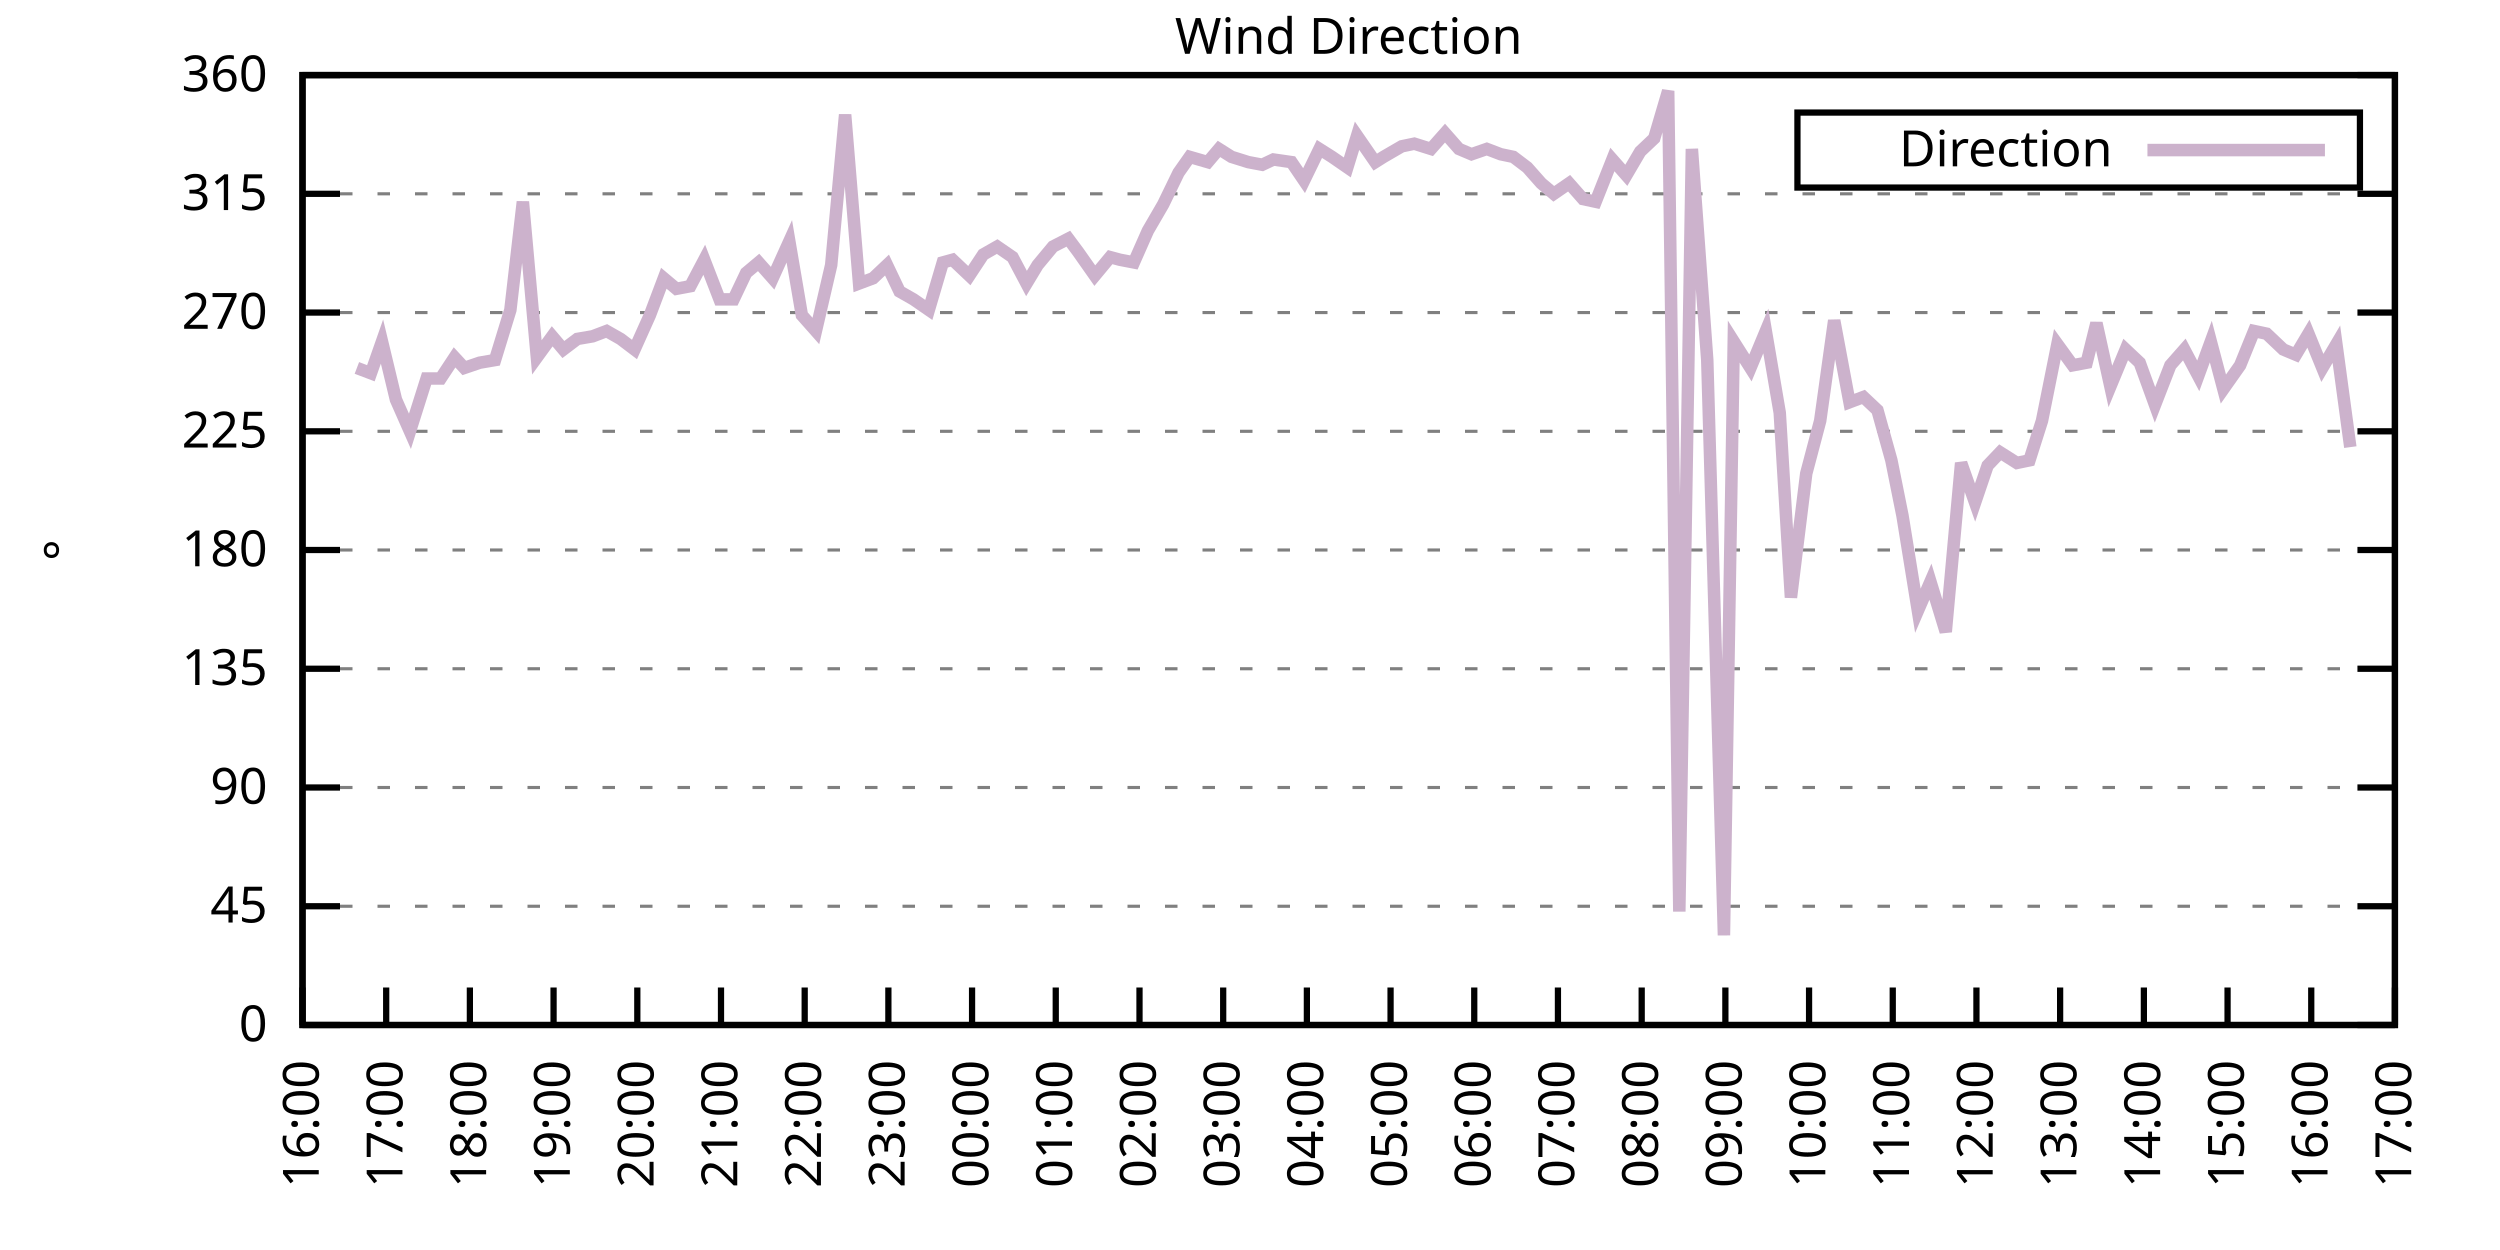
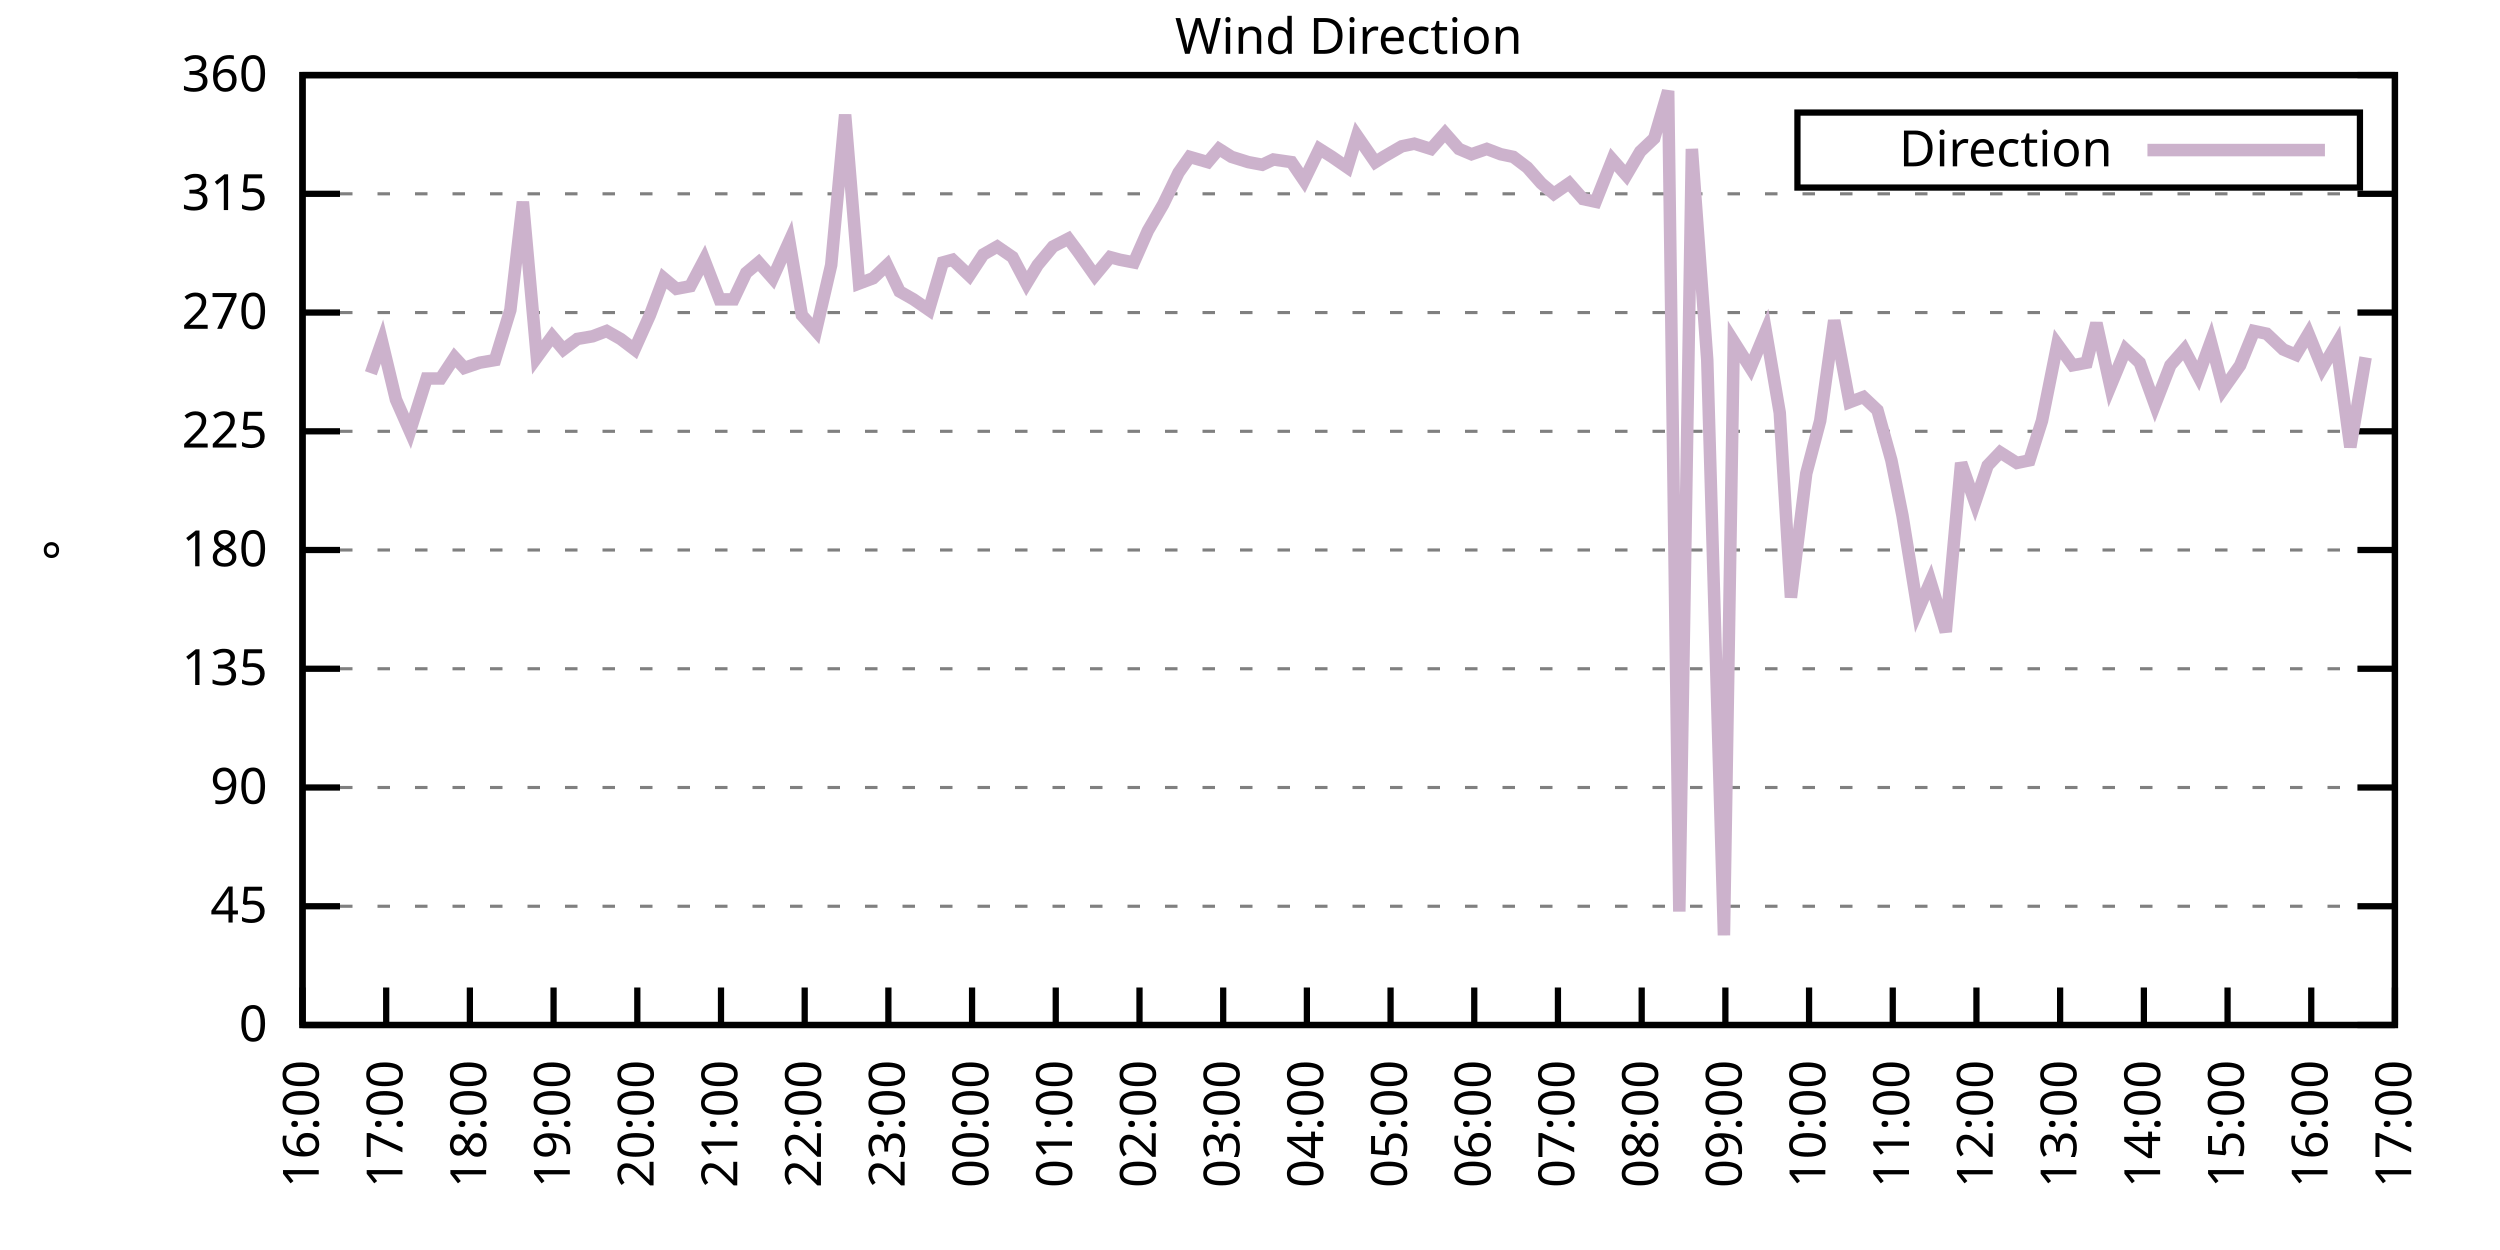
<svg xmlns="http://www.w3.org/2000/svg" xmlns:xlink="http://www.w3.org/1999/xlink" width="400" height="200" viewBox="0 0 400 200">
  <g id="gnuplot_canvas">
    <rect x="0" y="0" width="400" height="200" fill="none" />
    <defs>
      <circle id="gpDot" r="0.5" stroke-width="0.5" stroke="currentColor" />
      <path id="gpPt0" stroke-width="0.333" stroke="currentColor" d="M-1,0 h2 M0,-1 v2" />
      <path id="gpPt1" stroke-width="0.333" stroke="currentColor" d="M-1,-1 L1,1 M1,-1 L-1,1" />
      <path id="gpPt2" stroke-width="0.333" stroke="currentColor" d="M-1,0 L1,0 M0,-1 L0,1 M-1,-1 L1,1 M-1,1 L1,-1" />
      <rect id="gpPt3" stroke-width="0.333" stroke="currentColor" x="-1" y="-1" width="2" height="2" />
      <rect id="gpPt4" stroke-width="0.333" stroke="currentColor" fill="currentColor" x="-1" y="-1" width="2" height="2" />
      <circle id="gpPt5" stroke-width="0.333" stroke="currentColor" cx="0" cy="0" r="1" />
      <use xlink:href="#gpPt5" id="gpPt6" fill="currentColor" stroke="none" />
      <path id="gpPt7" stroke-width="0.333" stroke="currentColor" d="M0,-1.33 L-1.33,0.67 L1.33,0.67 z" />
      <use xlink:href="#gpPt7" id="gpPt8" fill="currentColor" stroke="none" />
      <use xlink:href="#gpPt7" id="gpPt9" stroke="currentColor" transform="rotate(180)" />
      <use xlink:href="#gpPt9" id="gpPt10" fill="currentColor" stroke="none" />
      <use xlink:href="#gpPt3" id="gpPt11" stroke="currentColor" transform="rotate(45)" />
      <use xlink:href="#gpPt11" id="gpPt12" fill="currentColor" stroke="none" />
      <path id="gpPt13" stroke-width="0.333" stroke="currentColor" d="M0,1.330 L1.265,0.411 L0.782,-1.067 L-0.782,-1.076 L-1.265,0.411 z" />
      <use xlink:href="#gpPt13" id="gpPt14" fill="currentColor" stroke="none" />
      <filter id="textbox" filterUnits="objectBoundingBox" x="0" y="0" height="1" width="1">
        <feFlood flood-color="white" flood-opacity="1" result="bgnd" />
        <feComposite in="SourceGraphic" in2="bgnd" operator="atop" />
      </filter>
      <filter id="greybox" filterUnits="objectBoundingBox" x="0" y="0" height="1" width="1">
        <feFlood flood-color="lightgrey" flood-opacity="1" result="grey" />
        <feComposite in="SourceGraphic" in2="grey" operator="atop" />
      </filter>
    </defs>
    <g fill="none" color="white" stroke="currentColor" stroke-width="1.00" stroke-linecap="butt" stroke-linejoin="miter">
</g>
    <g fill="none" color="black" stroke="currentColor" stroke-width="1.00" stroke-linecap="butt" stroke-linejoin="miter">
      <g stroke="none" shape-rendering="crispEdges">
        <polygon fill="rgb(255, 255, 255)" points="48.40,164.00 383.18,164.00 383.18,12.02 48.40,12.02 " />
      </g>
    </g>
    <g fill="none" color="black" stroke="currentColor" stroke-width="1.00" stroke-linecap="butt" stroke-linejoin="miter">
</g>
    <g fill="none" color="black" stroke="black" stroke-width="0.50" stroke-linecap="butt" stroke-linejoin="miter">
</g>
    <g fill="none" color="gray" stroke="currentColor" stroke-width="0.50" stroke-linecap="butt" stroke-linejoin="miter">
      <path stroke="gray" stroke-dasharray="2,4" class="gridline" d="M48.40,164.00 L383.19,164.00  " />
    </g>
    <g fill="none" color="gray" stroke="gray" stroke-width="1.00" stroke-linecap="butt" stroke-linejoin="miter">
</g>
    <g fill="none" color="black" stroke="currentColor" stroke-width="1.00" stroke-linecap="butt" stroke-linejoin="miter">
      <path stroke="black" d="M48.40,164.00 L54.40,164.00 M383.19,164.00 L377.19,164.00  " />
      <g transform="translate(42.80,166.60)" stroke="none" fill="black" font-family="Sans" font-size="8.00" text-anchor="end">
        <text>
          <tspan font-family="Sans"> 0</tspan>
        </text>
      </g>
    </g>
    <g fill="none" color="black" stroke="currentColor" stroke-width="1.00" stroke-linecap="butt" stroke-linejoin="miter">
</g>
    <g fill="none" color="black" stroke="black" stroke-width="0.50" stroke-linecap="butt" stroke-linejoin="miter">
</g>
    <g fill="none" color="gray" stroke="currentColor" stroke-width="0.50" stroke-linecap="butt" stroke-linejoin="miter">
      <path stroke="gray" stroke-dasharray="2,4" class="gridline" d="M48.40,145.00 L383.19,145.00  " />
    </g>
    <g fill="none" color="gray" stroke="gray" stroke-width="1.00" stroke-linecap="butt" stroke-linejoin="miter">
</g>
    <g fill="none" color="black" stroke="currentColor" stroke-width="1.00" stroke-linecap="butt" stroke-linejoin="miter">
      <path stroke="black" d="M48.40,145.00 L54.40,145.00 M383.19,145.00 L377.19,145.00  " />
      <g transform="translate(42.80,147.60)" stroke="none" fill="black" font-family="Sans" font-size="8.00" text-anchor="end">
        <text>
          <tspan font-family="Sans"> 45</tspan>
        </text>
      </g>
    </g>
    <g fill="none" color="black" stroke="currentColor" stroke-width="1.00" stroke-linecap="butt" stroke-linejoin="miter">
</g>
    <g fill="none" color="black" stroke="black" stroke-width="0.50" stroke-linecap="butt" stroke-linejoin="miter">
</g>
    <g fill="none" color="gray" stroke="currentColor" stroke-width="0.50" stroke-linecap="butt" stroke-linejoin="miter">
      <path stroke="gray" stroke-dasharray="2,4" class="gridline" d="M48.40,126.00 L383.19,126.00  " />
    </g>
    <g fill="none" color="gray" stroke="gray" stroke-width="1.00" stroke-linecap="butt" stroke-linejoin="miter">
</g>
    <g fill="none" color="black" stroke="currentColor" stroke-width="1.00" stroke-linecap="butt" stroke-linejoin="miter">
      <path stroke="black" d="M48.40,126.00 L54.40,126.00 M383.19,126.00 L377.19,126.00  " />
      <g transform="translate(42.80,128.60)" stroke="none" fill="black" font-family="Sans" font-size="8.00" text-anchor="end">
        <text>
          <tspan font-family="Sans"> 90</tspan>
        </text>
      </g>
    </g>
    <g fill="none" color="black" stroke="currentColor" stroke-width="1.00" stroke-linecap="butt" stroke-linejoin="miter">
</g>
    <g fill="none" color="black" stroke="black" stroke-width="0.50" stroke-linecap="butt" stroke-linejoin="miter">
</g>
    <g fill="none" color="gray" stroke="currentColor" stroke-width="0.50" stroke-linecap="butt" stroke-linejoin="miter">
      <path stroke="gray" stroke-dasharray="2,4" class="gridline" d="M48.40,107.00 L383.19,107.00  " />
    </g>
    <g fill="none" color="gray" stroke="gray" stroke-width="1.00" stroke-linecap="butt" stroke-linejoin="miter">
</g>
    <g fill="none" color="black" stroke="currentColor" stroke-width="1.00" stroke-linecap="butt" stroke-linejoin="miter">
      <path stroke="black" d="M48.40,107.00 L54.40,107.00 M383.19,107.00 L377.19,107.00  " />
      <g transform="translate(42.80,109.60)" stroke="none" fill="black" font-family="Sans" font-size="8.00" text-anchor="end">
        <text>
          <tspan font-family="Sans"> 135</tspan>
        </text>
      </g>
    </g>
    <g fill="none" color="black" stroke="currentColor" stroke-width="1.00" stroke-linecap="butt" stroke-linejoin="miter">
</g>
    <g fill="none" color="black" stroke="black" stroke-width="0.50" stroke-linecap="butt" stroke-linejoin="miter">
</g>
    <g fill="none" color="gray" stroke="currentColor" stroke-width="0.50" stroke-linecap="butt" stroke-linejoin="miter">
      <path stroke="gray" stroke-dasharray="2,4" class="gridline" d="M48.40,88.00 L383.19,88.00  " />
    </g>
    <g fill="none" color="gray" stroke="gray" stroke-width="1.00" stroke-linecap="butt" stroke-linejoin="miter">
</g>
    <g fill="none" color="black" stroke="currentColor" stroke-width="1.00" stroke-linecap="butt" stroke-linejoin="miter">
      <path stroke="black" d="M48.40,88.00 L54.40,88.00 M383.19,88.00 L377.19,88.00  " />
      <g transform="translate(42.80,90.60)" stroke="none" fill="black" font-family="Sans" font-size="8.00" text-anchor="end">
        <text>
          <tspan font-family="Sans"> 180</tspan>
        </text>
      </g>
    </g>
    <g fill="none" color="black" stroke="currentColor" stroke-width="1.00" stroke-linecap="butt" stroke-linejoin="miter">
</g>
    <g fill="none" color="black" stroke="black" stroke-width="0.50" stroke-linecap="butt" stroke-linejoin="miter">
</g>
    <g fill="none" color="gray" stroke="currentColor" stroke-width="0.50" stroke-linecap="butt" stroke-linejoin="miter">
      <path stroke="gray" stroke-dasharray="2,4" class="gridline" d="M48.40,69.01 L383.19,69.01  " />
    </g>
    <g fill="none" color="gray" stroke="gray" stroke-width="1.00" stroke-linecap="butt" stroke-linejoin="miter">
</g>
    <g fill="none" color="black" stroke="currentColor" stroke-width="1.00" stroke-linecap="butt" stroke-linejoin="miter">
      <path stroke="black" d="M48.40,69.01 L54.40,69.01 M383.19,69.01 L377.19,69.01  " />
      <g transform="translate(42.80,71.61)" stroke="none" fill="black" font-family="Sans" font-size="8.00" text-anchor="end">
        <text>
          <tspan font-family="Sans"> 225</tspan>
        </text>
      </g>
    </g>
    <g fill="none" color="black" stroke="currentColor" stroke-width="1.00" stroke-linecap="butt" stroke-linejoin="miter">
</g>
    <g fill="none" color="black" stroke="black" stroke-width="0.50" stroke-linecap="butt" stroke-linejoin="miter">
</g>
    <g fill="none" color="gray" stroke="currentColor" stroke-width="0.50" stroke-linecap="butt" stroke-linejoin="miter">
      <path stroke="gray" stroke-dasharray="2,4" class="gridline" d="M48.40,50.01 L383.19,50.01  " />
    </g>
    <g fill="none" color="gray" stroke="gray" stroke-width="1.00" stroke-linecap="butt" stroke-linejoin="miter">
</g>
    <g fill="none" color="black" stroke="currentColor" stroke-width="1.00" stroke-linecap="butt" stroke-linejoin="miter">
      <path stroke="black" d="M48.40,50.01 L54.40,50.01 M383.19,50.01 L377.19,50.01  " />
      <g transform="translate(42.80,52.61)" stroke="none" fill="black" font-family="Sans" font-size="8.00" text-anchor="end">
        <text>
          <tspan font-family="Sans"> 270</tspan>
        </text>
      </g>
    </g>
    <g fill="none" color="black" stroke="currentColor" stroke-width="1.00" stroke-linecap="butt" stroke-linejoin="miter">
</g>
    <g fill="none" color="black" stroke="black" stroke-width="0.50" stroke-linecap="butt" stroke-linejoin="miter">
</g>
    <g fill="none" color="gray" stroke="currentColor" stroke-width="0.50" stroke-linecap="butt" stroke-linejoin="miter">
      <path stroke="gray" stroke-dasharray="2,4" class="gridline" d="M48.40,31.01 L383.19,31.01  " />
    </g>
    <g fill="none" color="gray" stroke="gray" stroke-width="1.00" stroke-linecap="butt" stroke-linejoin="miter">
</g>
    <g fill="none" color="black" stroke="currentColor" stroke-width="1.00" stroke-linecap="butt" stroke-linejoin="miter">
      <path stroke="black" d="M48.40,31.01 L54.40,31.01 M383.19,31.01 L377.19,31.01  " />
      <g transform="translate(42.80,33.61)" stroke="none" fill="black" font-family="Sans" font-size="8.00" text-anchor="end">
        <text>
          <tspan font-family="Sans"> 315</tspan>
        </text>
      </g>
    </g>
    <g fill="none" color="black" stroke="currentColor" stroke-width="1.00" stroke-linecap="butt" stroke-linejoin="miter">
</g>
    <g fill="none" color="black" stroke="black" stroke-width="0.50" stroke-linecap="butt" stroke-linejoin="miter">
</g>
    <g fill="none" color="gray" stroke="currentColor" stroke-width="0.50" stroke-linecap="butt" stroke-linejoin="miter">
      <path stroke="gray" stroke-dasharray="2,4" class="gridline" d="M48.40,12.01 L383.19,12.01  " />
    </g>
    <g fill="none" color="gray" stroke="gray" stroke-width="1.00" stroke-linecap="butt" stroke-linejoin="miter">
</g>
    <g fill="none" color="black" stroke="currentColor" stroke-width="1.00" stroke-linecap="butt" stroke-linejoin="miter">
      <path stroke="black" d="M48.40,12.01 L54.40,12.01 M383.19,12.01 L377.19,12.01  " />
      <g transform="translate(42.80,14.61)" stroke="none" fill="black" font-family="Sans" font-size="8.00" text-anchor="end">
        <text>
          <tspan font-family="Sans"> 360</tspan>
        </text>
      </g>
    </g>
    <g fill="none" color="black" stroke="currentColor" stroke-width="1.00" stroke-linecap="butt" stroke-linejoin="miter">
      <path stroke="black" d="M48.40,164.00 L48.40,158.00  " />
      <g transform="translate(51.00,169.60) rotate(270.00)" stroke="none" fill="black" font-family="Sans" font-size="8.00" text-anchor="end">
        <text>
          <tspan font-family="Sans">16:00</tspan>
        </text>
      </g>
    </g>
    <g fill="none" color="black" stroke="currentColor" stroke-width="1.00" stroke-linecap="butt" stroke-linejoin="miter">
      <path stroke="black" d="M61.79,164.00 L61.79,158.00  " />
      <g transform="translate(64.39,169.60) rotate(270.00)" stroke="none" fill="black" font-family="Sans" font-size="8.00" text-anchor="end">
        <text>
          <tspan font-family="Sans">17:00</tspan>
        </text>
      </g>
    </g>
    <g fill="none" color="black" stroke="currentColor" stroke-width="1.00" stroke-linecap="butt" stroke-linejoin="miter">
      <path stroke="black" d="M75.18,164.00 L75.18,158.00  " />
      <g transform="translate(77.78,169.60) rotate(270.00)" stroke="none" fill="black" font-family="Sans" font-size="8.00" text-anchor="end">
        <text>
          <tspan font-family="Sans">18:00</tspan>
        </text>
      </g>
    </g>
    <g fill="none" color="black" stroke="currentColor" stroke-width="1.00" stroke-linecap="butt" stroke-linejoin="miter">
      <path stroke="black" d="M88.57,164.00 L88.57,158.00  " />
      <g transform="translate(91.17,169.60) rotate(270.00)" stroke="none" fill="black" font-family="Sans" font-size="8.00" text-anchor="end">
        <text>
          <tspan font-family="Sans">19:00</tspan>
        </text>
      </g>
    </g>
    <g fill="none" color="black" stroke="currentColor" stroke-width="1.00" stroke-linecap="butt" stroke-linejoin="miter">
      <path stroke="black" d="M101.97,164.00 L101.97,158.00  " />
      <g transform="translate(104.57,169.60) rotate(270.00)" stroke="none" fill="black" font-family="Sans" font-size="8.00" text-anchor="end">
        <text>
          <tspan font-family="Sans">20:00</tspan>
        </text>
      </g>
    </g>
    <g fill="none" color="black" stroke="currentColor" stroke-width="1.00" stroke-linecap="butt" stroke-linejoin="miter">
      <path stroke="black" d="M115.36,164.00 L115.36,158.00  " />
      <g transform="translate(117.96,169.60) rotate(270.00)" stroke="none" fill="black" font-family="Sans" font-size="8.00" text-anchor="end">
        <text>
          <tspan font-family="Sans">21:00</tspan>
        </text>
      </g>
    </g>
    <g fill="none" color="black" stroke="currentColor" stroke-width="1.00" stroke-linecap="butt" stroke-linejoin="miter">
      <path stroke="black" d="M128.75,164.00 L128.75,158.00  " />
      <g transform="translate(131.35,169.60) rotate(270.00)" stroke="none" fill="black" font-family="Sans" font-size="8.00" text-anchor="end">
        <text>
          <tspan font-family="Sans">22:00</tspan>
        </text>
      </g>
    </g>
    <g fill="none" color="black" stroke="currentColor" stroke-width="1.00" stroke-linecap="butt" stroke-linejoin="miter">
      <path stroke="black" d="M142.14,164.00 L142.14,158.00  " />
      <g transform="translate(144.74,169.60) rotate(270.00)" stroke="none" fill="black" font-family="Sans" font-size="8.00" text-anchor="end">
        <text>
          <tspan font-family="Sans">23:00</tspan>
        </text>
      </g>
    </g>
    <g fill="none" color="black" stroke="currentColor" stroke-width="1.00" stroke-linecap="butt" stroke-linejoin="miter">
      <path stroke="black" d="M155.53,164.00 L155.53,158.00  " />
      <g transform="translate(158.13,169.60) rotate(270.00)" stroke="none" fill="black" font-family="Sans" font-size="8.00" text-anchor="end">
        <text>
          <tspan font-family="Sans">00:00</tspan>
        </text>
      </g>
    </g>
    <g fill="none" color="black" stroke="currentColor" stroke-width="1.00" stroke-linecap="butt" stroke-linejoin="miter">
      <path stroke="black" d="M168.92,164.00 L168.92,158.00  " />
      <g transform="translate(171.52,169.60) rotate(270.00)" stroke="none" fill="black" font-family="Sans" font-size="8.00" text-anchor="end">
        <text>
          <tspan font-family="Sans">01:00</tspan>
        </text>
      </g>
    </g>
    <g fill="none" color="black" stroke="currentColor" stroke-width="1.00" stroke-linecap="butt" stroke-linejoin="miter">
      <path stroke="black" d="M182.32,164.00 L182.32,158.00  " />
      <g transform="translate(184.92,169.60) rotate(270.00)" stroke="none" fill="black" font-family="Sans" font-size="8.00" text-anchor="end">
        <text>
          <tspan font-family="Sans">02:00</tspan>
        </text>
      </g>
    </g>
    <g fill="none" color="black" stroke="currentColor" stroke-width="1.00" stroke-linecap="butt" stroke-linejoin="miter">
      <path stroke="black" d="M195.71,164.00 L195.71,158.00  " />
      <g transform="translate(198.31,169.60) rotate(270.00)" stroke="none" fill="black" font-family="Sans" font-size="8.00" text-anchor="end">
        <text>
          <tspan font-family="Sans">03:00</tspan>
        </text>
      </g>
    </g>
    <g fill="none" color="black" stroke="currentColor" stroke-width="1.00" stroke-linecap="butt" stroke-linejoin="miter">
      <path stroke="black" d="M209.10,164.00 L209.10,158.00  " />
      <g transform="translate(211.70,169.60) rotate(270.00)" stroke="none" fill="black" font-family="Sans" font-size="8.00" text-anchor="end">
        <text>
          <tspan font-family="Sans">04:00</tspan>
        </text>
      </g>
    </g>
    <g fill="none" color="black" stroke="currentColor" stroke-width="1.00" stroke-linecap="butt" stroke-linejoin="miter">
      <path stroke="black" d="M222.49,164.00 L222.49,158.00  " />
      <g transform="translate(225.09,169.60) rotate(270.00)" stroke="none" fill="black" font-family="Sans" font-size="8.00" text-anchor="end">
        <text>
          <tspan font-family="Sans">05:00</tspan>
        </text>
      </g>
    </g>
    <g fill="none" color="black" stroke="currentColor" stroke-width="1.00" stroke-linecap="butt" stroke-linejoin="miter">
      <path stroke="black" d="M235.88,164.00 L235.88,158.00  " />
      <g transform="translate(238.48,169.60) rotate(270.00)" stroke="none" fill="black" font-family="Sans" font-size="8.00" text-anchor="end">
        <text>
          <tspan font-family="Sans">06:00</tspan>
        </text>
      </g>
    </g>
    <g fill="none" color="black" stroke="currentColor" stroke-width="1.00" stroke-linecap="butt" stroke-linejoin="miter">
      <path stroke="black" d="M249.27,164.00 L249.27,158.00  " />
      <g transform="translate(251.87,169.60) rotate(270.00)" stroke="none" fill="black" font-family="Sans" font-size="8.00" text-anchor="end">
        <text>
          <tspan font-family="Sans">07:00</tspan>
        </text>
      </g>
    </g>
    <g fill="none" color="black" stroke="currentColor" stroke-width="1.00" stroke-linecap="butt" stroke-linejoin="miter">
      <path stroke="black" d="M262.67,164.00 L262.67,158.00  " />
      <g transform="translate(265.27,169.60) rotate(270.00)" stroke="none" fill="black" font-family="Sans" font-size="8.00" text-anchor="end">
        <text>
          <tspan font-family="Sans">08:00</tspan>
        </text>
      </g>
    </g>
    <g fill="none" color="black" stroke="currentColor" stroke-width="1.00" stroke-linecap="butt" stroke-linejoin="miter">
      <path stroke="black" d="M276.06,164.00 L276.06,158.00  " />
      <g transform="translate(278.66,169.60) rotate(270.00)" stroke="none" fill="black" font-family="Sans" font-size="8.00" text-anchor="end">
        <text>
          <tspan font-family="Sans">09:00</tspan>
        </text>
      </g>
    </g>
    <g fill="none" color="black" stroke="currentColor" stroke-width="1.00" stroke-linecap="butt" stroke-linejoin="miter">
      <path stroke="black" d="M289.45,164.00 L289.45,158.00  " />
      <g transform="translate(292.05,169.60) rotate(270.00)" stroke="none" fill="black" font-family="Sans" font-size="8.00" text-anchor="end">
        <text>
          <tspan font-family="Sans">10:00</tspan>
        </text>
      </g>
    </g>
    <g fill="none" color="black" stroke="currentColor" stroke-width="1.00" stroke-linecap="butt" stroke-linejoin="miter">
      <path stroke="black" d="M302.84,164.00 L302.84,158.00  " />
      <g transform="translate(305.44,169.60) rotate(270.00)" stroke="none" fill="black" font-family="Sans" font-size="8.00" text-anchor="end">
        <text>
          <tspan font-family="Sans">11:00</tspan>
        </text>
      </g>
    </g>
    <g fill="none" color="black" stroke="currentColor" stroke-width="1.00" stroke-linecap="butt" stroke-linejoin="miter">
      <path stroke="black" d="M316.23,164.00 L316.23,158.00  " />
      <g transform="translate(318.83,169.60) rotate(270.00)" stroke="none" fill="black" font-family="Sans" font-size="8.00" text-anchor="end">
        <text>
          <tspan font-family="Sans">12:00</tspan>
        </text>
      </g>
    </g>
    <g fill="none" color="black" stroke="currentColor" stroke-width="1.00" stroke-linecap="butt" stroke-linejoin="miter">
      <path stroke="black" d="M329.62,164.00 L329.62,158.00  " />
      <g transform="translate(332.22,169.60) rotate(270.00)" stroke="none" fill="black" font-family="Sans" font-size="8.00" text-anchor="end">
        <text>
          <tspan font-family="Sans">13:00</tspan>
        </text>
      </g>
    </g>
    <g fill="none" color="black" stroke="currentColor" stroke-width="1.00" stroke-linecap="butt" stroke-linejoin="miter">
      <path stroke="black" d="M343.02,164.00 L343.02,158.00  " />
      <g transform="translate(345.62,169.60) rotate(270.00)" stroke="none" fill="black" font-family="Sans" font-size="8.00" text-anchor="end">
        <text>
          <tspan font-family="Sans">14:00</tspan>
        </text>
      </g>
    </g>
    <g fill="none" color="black" stroke="currentColor" stroke-width="1.00" stroke-linecap="butt" stroke-linejoin="miter">
      <path stroke="black" d="M356.41,164.00 L356.41,158.00  " />
      <g transform="translate(359.01,169.60) rotate(270.00)" stroke="none" fill="black" font-family="Sans" font-size="8.00" text-anchor="end">
        <text>
          <tspan font-family="Sans">15:00</tspan>
        </text>
      </g>
    </g>
    <g fill="none" color="black" stroke="currentColor" stroke-width="1.00" stroke-linecap="butt" stroke-linejoin="miter">
      <path stroke="black" d="M369.80,164.00 L369.80,158.00  " />
      <g transform="translate(372.40,169.60) rotate(270.00)" stroke="none" fill="black" font-family="Sans" font-size="8.00" text-anchor="end">
        <text>
          <tspan font-family="Sans">16:00</tspan>
        </text>
      </g>
    </g>
    <g fill="none" color="black" stroke="currentColor" stroke-width="1.00" stroke-linecap="butt" stroke-linejoin="miter">
      <path stroke="black" d="M383.19,164.00 L383.19,158.00  " />
      <g transform="translate(385.79,169.60) rotate(270.00)" stroke="none" fill="black" font-family="Sans" font-size="8.00" text-anchor="end">
        <text>
          <tspan font-family="Sans">17:00</tspan>
        </text>
      </g>
    </g>
    <g fill="none" color="black" stroke="currentColor" stroke-width="1.00" stroke-linecap="butt" stroke-linejoin="miter">
</g>
    <g fill="none" color="black" stroke="currentColor" stroke-width="1.00" stroke-linecap="butt" stroke-linejoin="miter">
      <path stroke="black" d="M48.40,12.01 L48.40,164.00 L383.19,164.00 L383.19,12.01 L48.40,12.01 Z  " />
    </g>
    <g fill="none" color="black" stroke="currentColor" stroke-width="1.00" stroke-linecap="butt" stroke-linejoin="miter">
</g>
    <g fill="none" color="black" stroke="currentColor" stroke-width="1.00" stroke-linecap="butt" stroke-linejoin="miter">
      <path stroke="black" d="M287.59,30.01 L287.59,18.01 L377.59,18.01 L377.59,30.01 L287.59,30.01 Z  " />
    </g>
    <g id="Wind_direction_plot_1">
      <g fill="none" color="white" stroke="black" stroke-width="2.00" stroke-linecap="butt" stroke-linejoin="miter">
</g>
      <g fill="none" color="black" stroke="currentColor" stroke-width="2.00" stroke-linecap="butt" stroke-linejoin="miter">
        <g transform="translate(337.99,26.61)" stroke="none" fill="black" font-family="Sans" font-size="8.00" text-anchor="end">
          <text>
            <tspan font-family="Sans">Direction</tspan>
          </text>
        </g>
      </g>
      <g fill="none" color="black" stroke="currentColor" stroke-width="2.00" stroke-linecap="butt" stroke-linejoin="miter">
-         <path stroke="rgb(204, 178, 204)" d="M343.59,24.01 L371.99,24.01 M57.10,58.87 L59.34,59.72 L61.12,54.65 L63.35,63.94 L65.59,69.01 L68.26,60.56   L70.50,60.56 L72.73,57.18 L74.29,58.87 L76.75,58.03 L79.20,57.61 L81.66,49.59 L83.66,32.28 L85.90,57.18   L88.35,53.81 L90.14,55.92 L92.37,54.23 L94.82,53.81 L97.06,52.96 L99.29,54.23 L101.52,55.92 L103.98,50.43   L106.21,44.52 L108.22,46.21 L110.45,45.79 L112.68,41.56 L115.13,47.90 L117.37,47.90 L119.38,43.67 L121.38,41.99   L123.62,44.52 L126.29,38.61 L128.30,50.43 L130.54,52.96 L132.99,42.41 L135.22,18.34 L137.45,45.36 L139.69,44.52   L141.92,42.41 L143.93,46.63 L146.16,47.90 L148.61,49.59 L150.85,41.99 L152.41,41.56 L155.09,44.10 L157.32,40.72   L159.55,39.45 L162.01,41.14 L164.24,45.36 L166.02,42.41 L168.48,39.45 L170.93,38.19 L172.50,40.30 L175.17,44.10   L177.63,41.14 L179.19,41.56 L181.42,41.99 L183.66,36.92 L186.11,32.70 L188.57,27.63 L190.35,25.10 L193.25,25.94   L195.04,23.83 L197.05,25.10 L199.73,25.94 L201.96,26.36 L203.74,25.52 L206.64,25.94 L208.65,28.90 L211.11,23.83   L213.12,25.10 L215.57,26.79 L217.13,21.72 L220.04,25.94 L221.37,25.10 L224.28,23.41 L226.29,22.99 L228.96,23.83   L231.20,21.30 L233.43,23.83 L235.44,24.68 L237.89,23.83 L240.12,24.68 L242.13,25.10 L244.36,26.79 L246.60,29.32   L248.60,31.01 L251.06,29.32 L253.29,31.85 L255.30,32.28 L257.98,25.52 L260.21,28.05 L262.44,24.25 L264.67,22.14   L266.91,14.54 L268.69,145.85 L270.70,23.83 L273.16,57.61 L275.83,149.65 L277.40,54.65 L280.07,58.87 L282.53,52.96   L284.76,66.05 L286.55,95.60 L289.00,75.76 L291.23,67.32 L293.47,51.27 L295.92,64.36 L298.15,63.52 L300.39,65.63   L302.62,73.65 L304.40,82.52 L306.86,97.72 L308.87,93.07 L311.32,101.09 L313.78,74.07 L316.01,80.41 L318.02,74.49   L320.03,72.38 L322.70,74.07 L324.71,73.65 L326.72,67.32 L329.18,55.07 L331.63,58.45 L333.86,58.03 L335.43,51.70   L337.66,61.83 L340.11,55.92 L342.35,58.03 L344.80,64.78 L347.26,58.45 L349.49,55.92 L351.72,60.14 L353.73,54.65   L355.74,62.25 L358.42,58.45 L360.65,52.96 L362.66,53.39 L365.33,55.92 L367.34,56.76 L369.35,53.39 L371.58,58.87   L373.82,55.07 L376.05,71.54  " />
+         <path stroke="rgb(204, 178, 204)" d="M343.59,24.01 L371.99,24.01 M59.34,59.72 L61.12,54.65 L63.35,63.94 L65.59,69.01 L68.26,60.56 L70.50,60.56   L72.73,57.18 L74.29,58.87 L76.75,58.03 L79.20,57.61 L81.66,49.59 L83.66,32.28 L85.90,57.18 L88.35,53.81   L90.14,55.92 L92.37,54.23 L94.82,53.81 L97.06,52.96 L99.29,54.23 L101.52,55.92 L103.98,50.43 L106.21,44.52   L108.22,46.21 L110.45,45.79 L112.68,41.56 L115.13,47.90 L117.37,47.90 L119.38,43.67 L121.38,41.99 L123.62,44.52   L126.29,38.61 L128.30,50.43 L130.54,52.96 L132.99,42.41 L135.22,18.34 L137.45,45.36 L139.69,44.52 L141.92,42.41   L143.93,46.63 L146.16,47.90 L148.61,49.59 L150.85,41.99 L152.41,41.56 L155.09,44.10 L157.32,40.72 L159.55,39.45   L162.01,41.14 L164.24,45.36 L166.02,42.41 L168.48,39.45 L170.93,38.19 L172.50,40.30 L175.17,44.10 L177.63,41.14   L179.19,41.56 L181.42,41.99 L183.66,36.92 L186.11,32.70 L188.57,27.63 L190.35,25.10 L193.25,25.94 L195.04,23.83   L197.05,25.10 L199.73,25.94 L201.96,26.36 L203.74,25.52 L206.64,25.94 L208.65,28.90 L211.11,23.83 L213.12,25.10   L215.57,26.79 L217.13,21.72 L220.04,25.94 L221.37,25.10 L224.28,23.41 L226.29,22.99 L228.96,23.83 L231.20,21.30   L233.43,23.83 L235.44,24.68 L237.89,23.83 L240.12,24.68 L242.13,25.10 L244.36,26.79 L246.60,29.32 L248.60,31.01   L251.06,29.32 L253.29,31.85 L255.30,32.28 L257.98,25.52 L260.21,28.05 L262.44,24.25 L264.67,22.14 L266.91,14.54   L268.69,145.85 L270.70,23.83 L273.16,57.61 L275.83,149.65 L277.40,54.65 L280.07,58.87 L282.53,52.96 L284.76,66.05   L286.55,95.60 L289.00,75.76 L291.23,67.32 L293.47,51.27 L295.92,64.36 L298.15,63.52 L300.39,65.63 L302.62,73.65   L304.40,82.52 L306.86,97.72 L308.87,93.07 L311.32,101.09 L313.78,74.07 L316.01,80.41 L318.02,74.49 L320.03,72.38   L322.70,74.07 L324.71,73.65 L326.72,67.32 L329.18,55.07 L331.63,58.45 L333.86,58.03 L335.43,51.70 L337.66,61.83   L340.11,55.92 L342.35,58.03 L344.80,64.78 L347.26,58.45 L349.49,55.92 L351.72,60.14 L353.73,54.65 L355.74,62.25   L358.42,58.45 L360.65,52.96 L362.66,53.39 L365.33,55.92 L367.34,56.76 L369.35,53.39 L371.58,58.87 L373.82,55.07   L376.05,71.54 L378.50,57.18  " />
      </g>
    </g>
    <g fill="none" color="black" stroke="currentColor" stroke-width="2.00" stroke-linecap="butt" stroke-linejoin="miter">
</g>
    <g fill="none" color="black" stroke="black" stroke-width="1.00" stroke-linecap="butt" stroke-linejoin="miter">
</g>
    <g fill="none" color="black" stroke="currentColor" stroke-width="1.00" stroke-linecap="butt" stroke-linejoin="miter">
      <path stroke="black" d="M48.40,12.01 L48.40,164.00 L383.19,164.00 L383.19,12.01 L48.40,12.01 Z  " />
      <g transform="translate(12.80,88.01) rotate(270.00)" stroke="none" fill="black" font-family="Sans" font-size="8.00" text-anchor="middle">
        <text>
          <tspan font-family="Sans">°</tspan>
        </text>
      </g>
    </g>
    <g fill="none" color="black" stroke="currentColor" stroke-width="1.00" stroke-linecap="butt" stroke-linejoin="miter">
</g>
    <g fill="none" color="black" stroke="currentColor" stroke-width="1.00" stroke-linecap="butt" stroke-linejoin="miter">
      <g transform="translate(215.79,8.61)" stroke="none" fill="black" font-family="Sans" font-size="8.00" text-anchor="middle">
        <text>
          <tspan font-family="Sans">Wind Direction</tspan>
        </text>
      </g>
    </g>
    <g fill="none" color="black" stroke="currentColor" stroke-width="1.00" stroke-linecap="butt" stroke-linejoin="miter">
</g>
  </g>
</svg>
